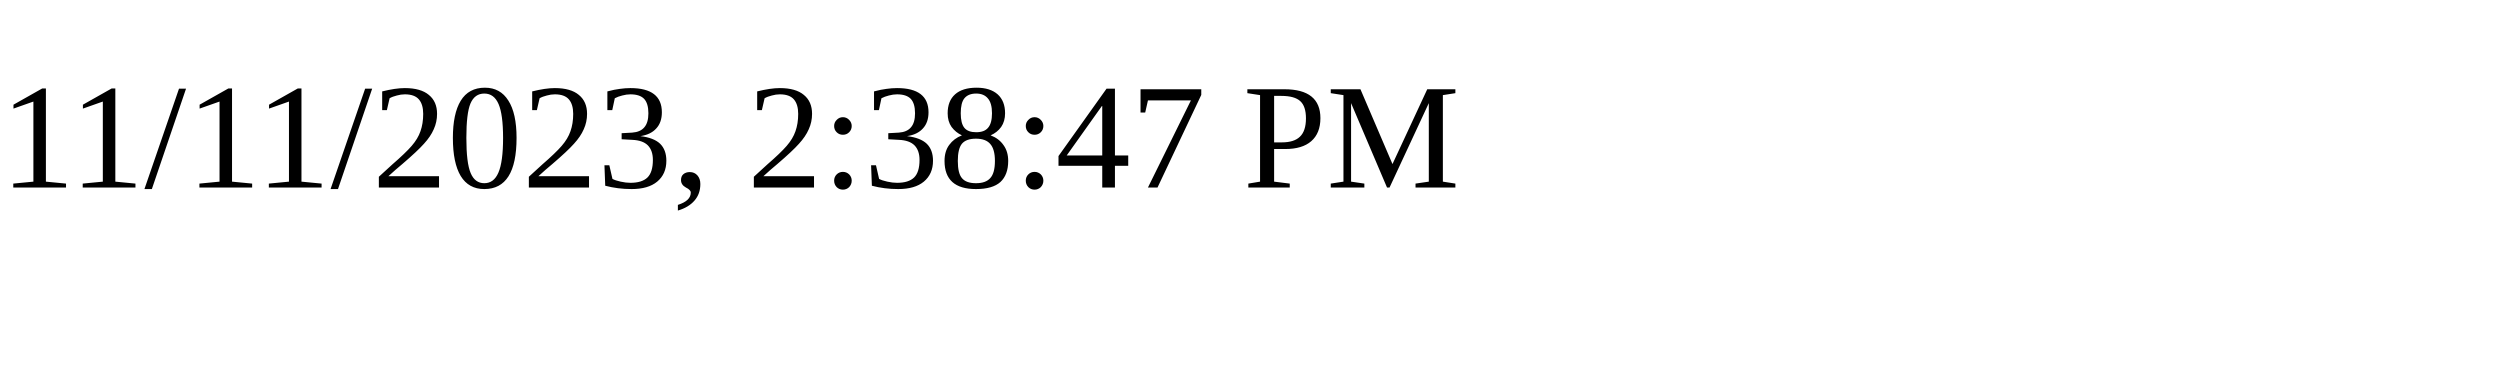
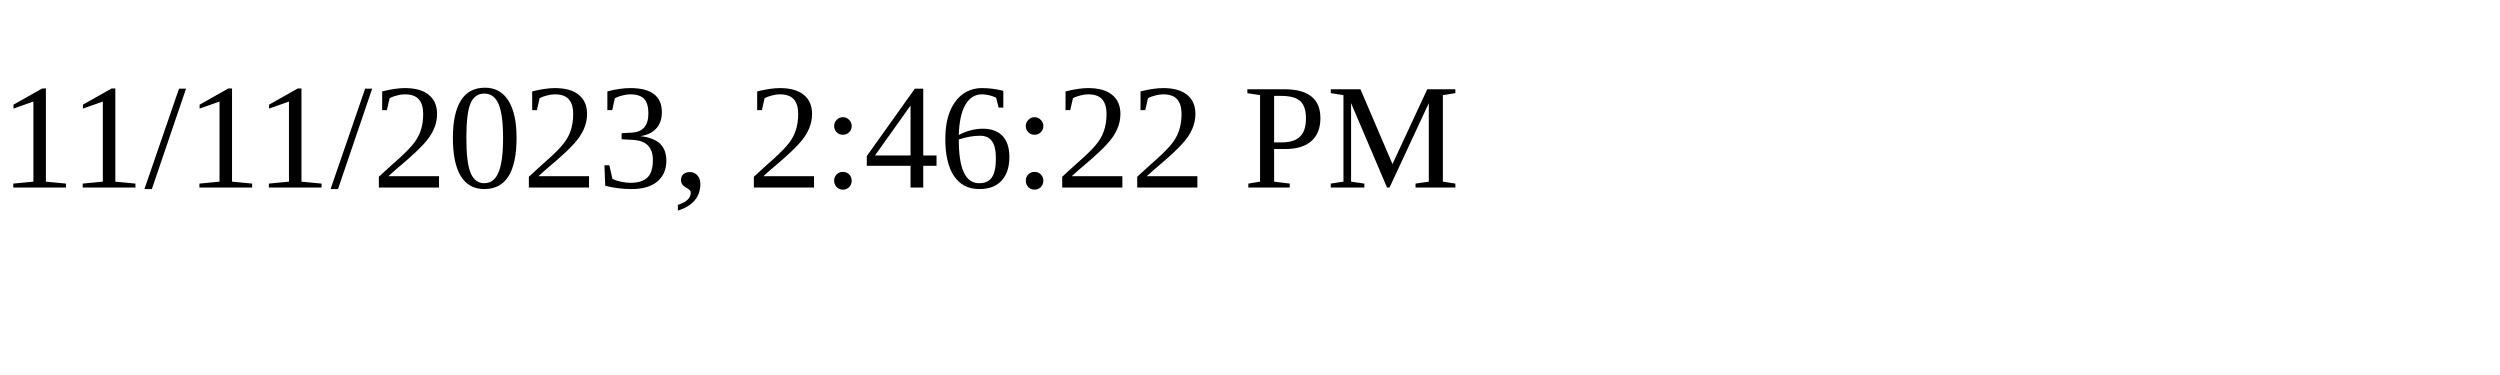
<svg xmlns="http://www.w3.org/2000/svg" height="30" width="200">
-   <text x="0" y="15">11/11/2023, 2:38:47 PM</text>
+   <text x="0" y="15">11/11/2023, 2:46:22 PM</text>
</svg>
